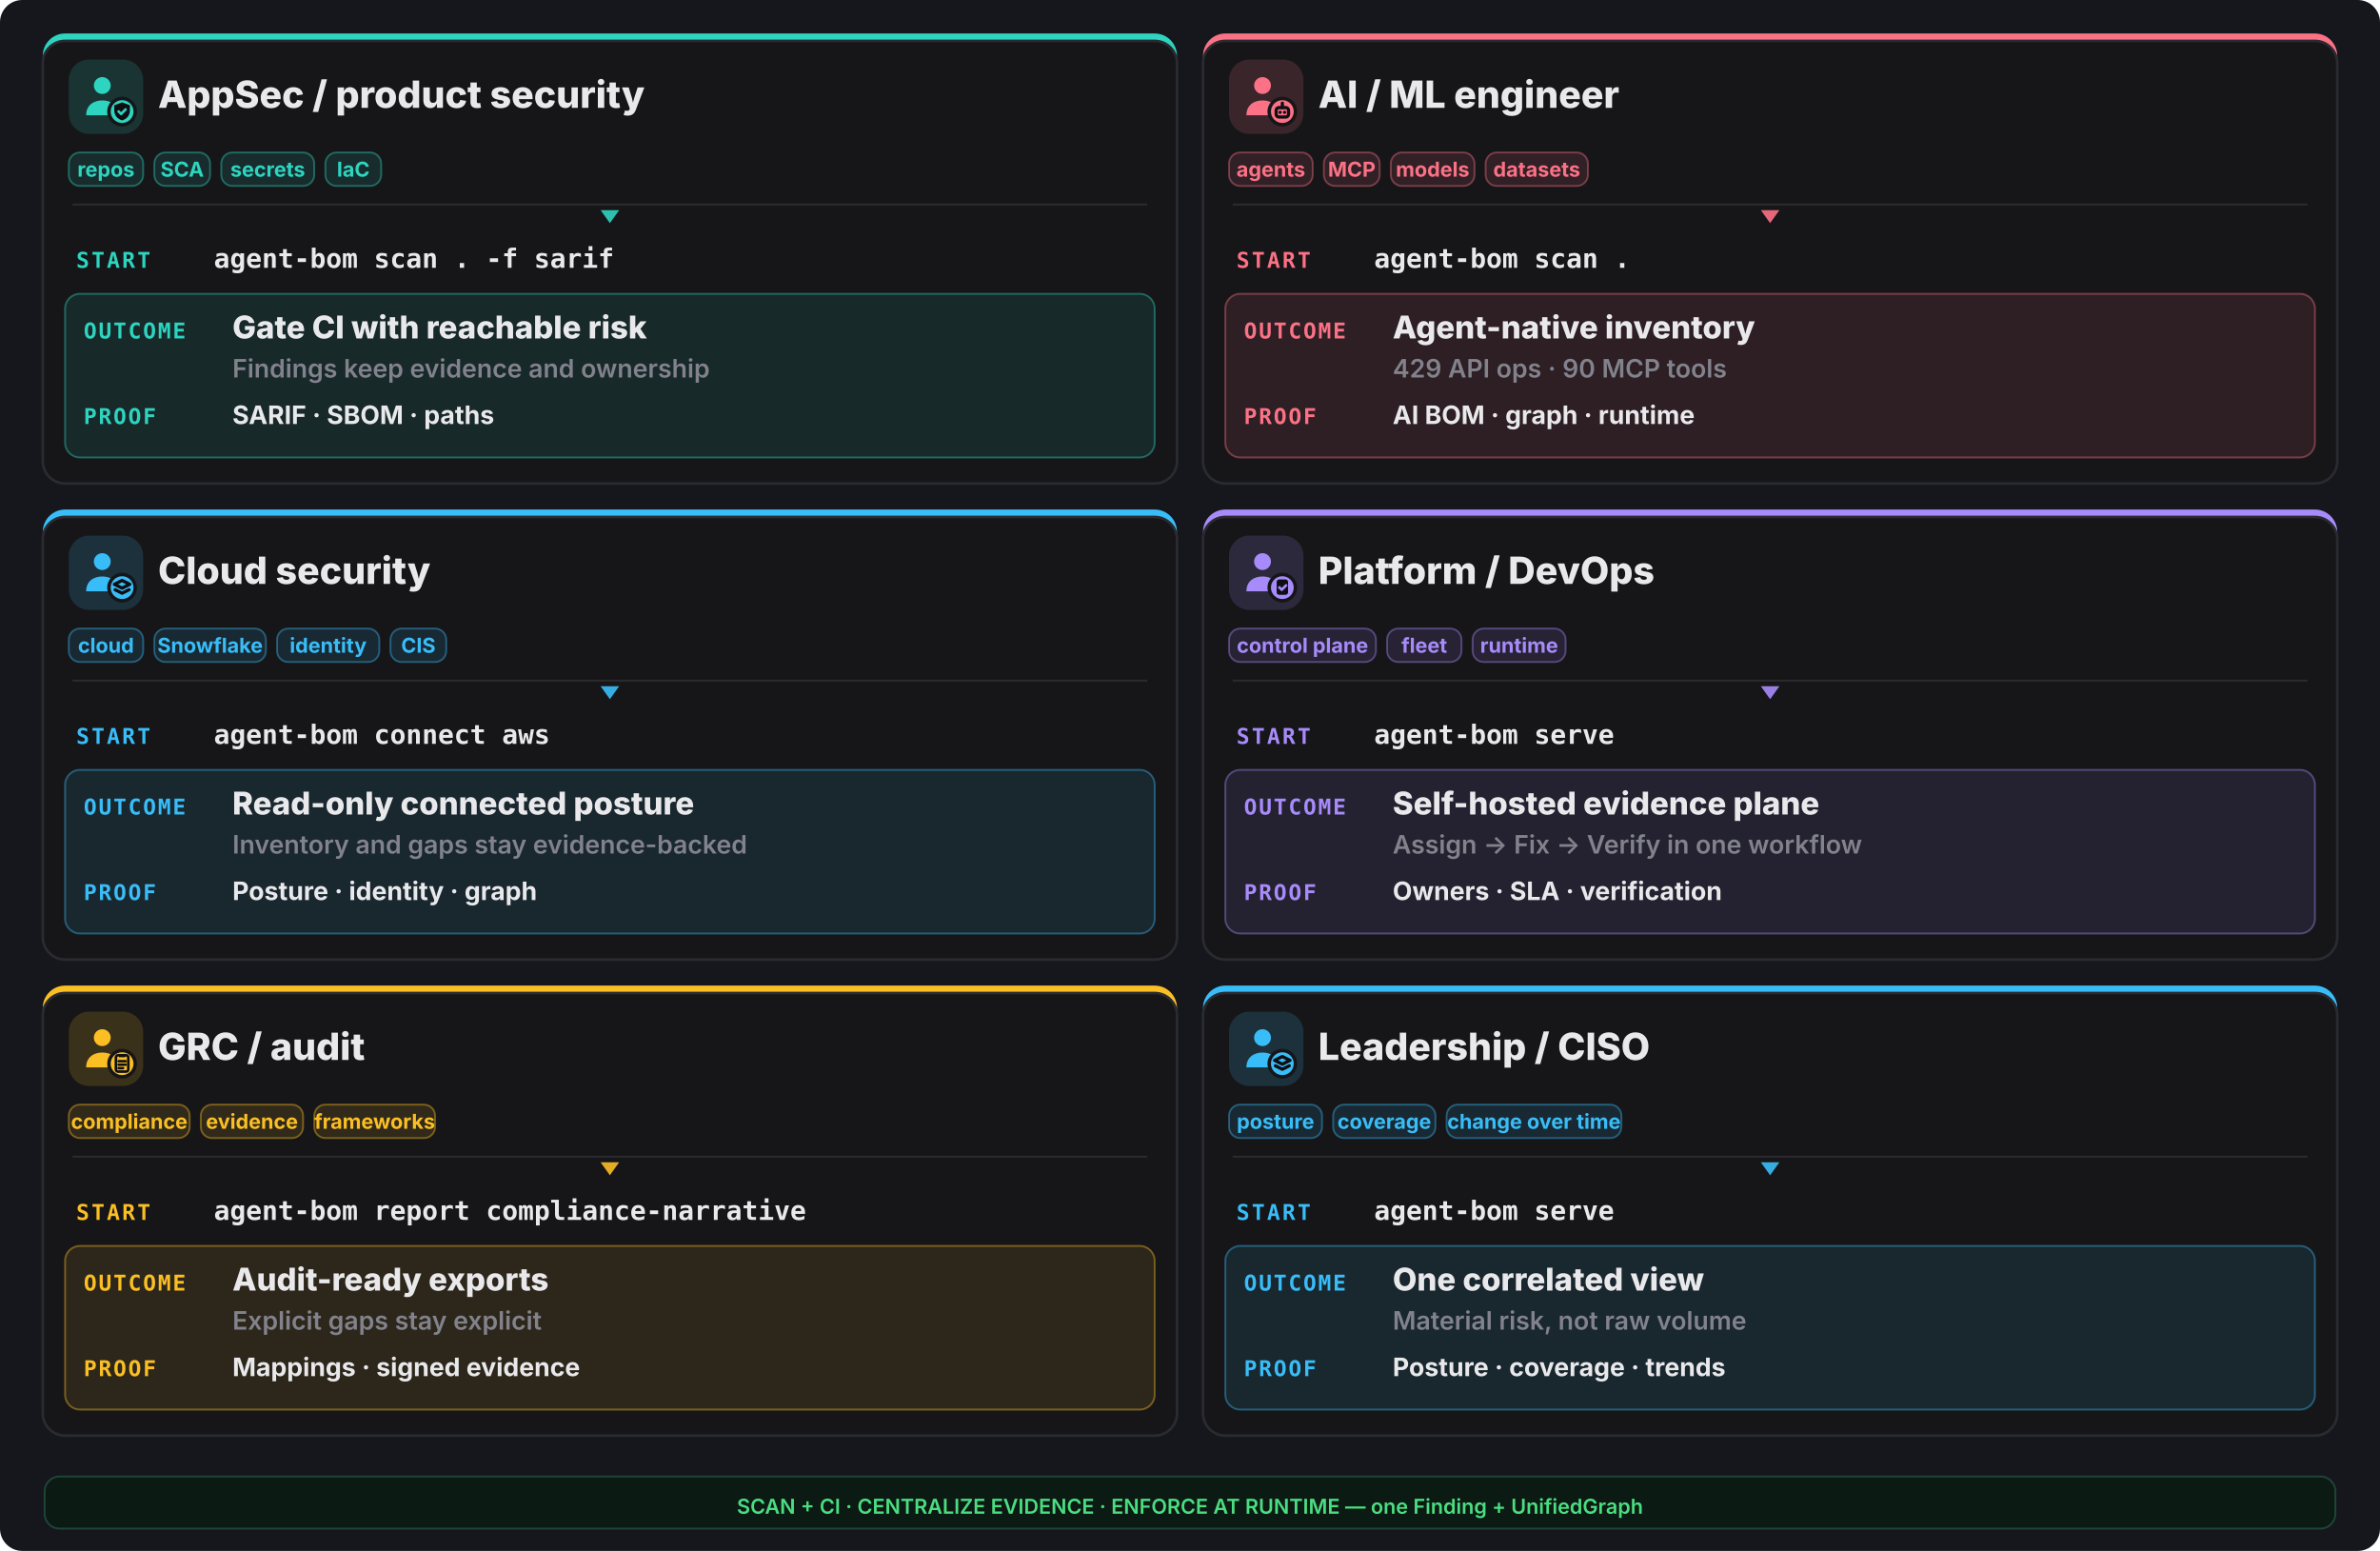
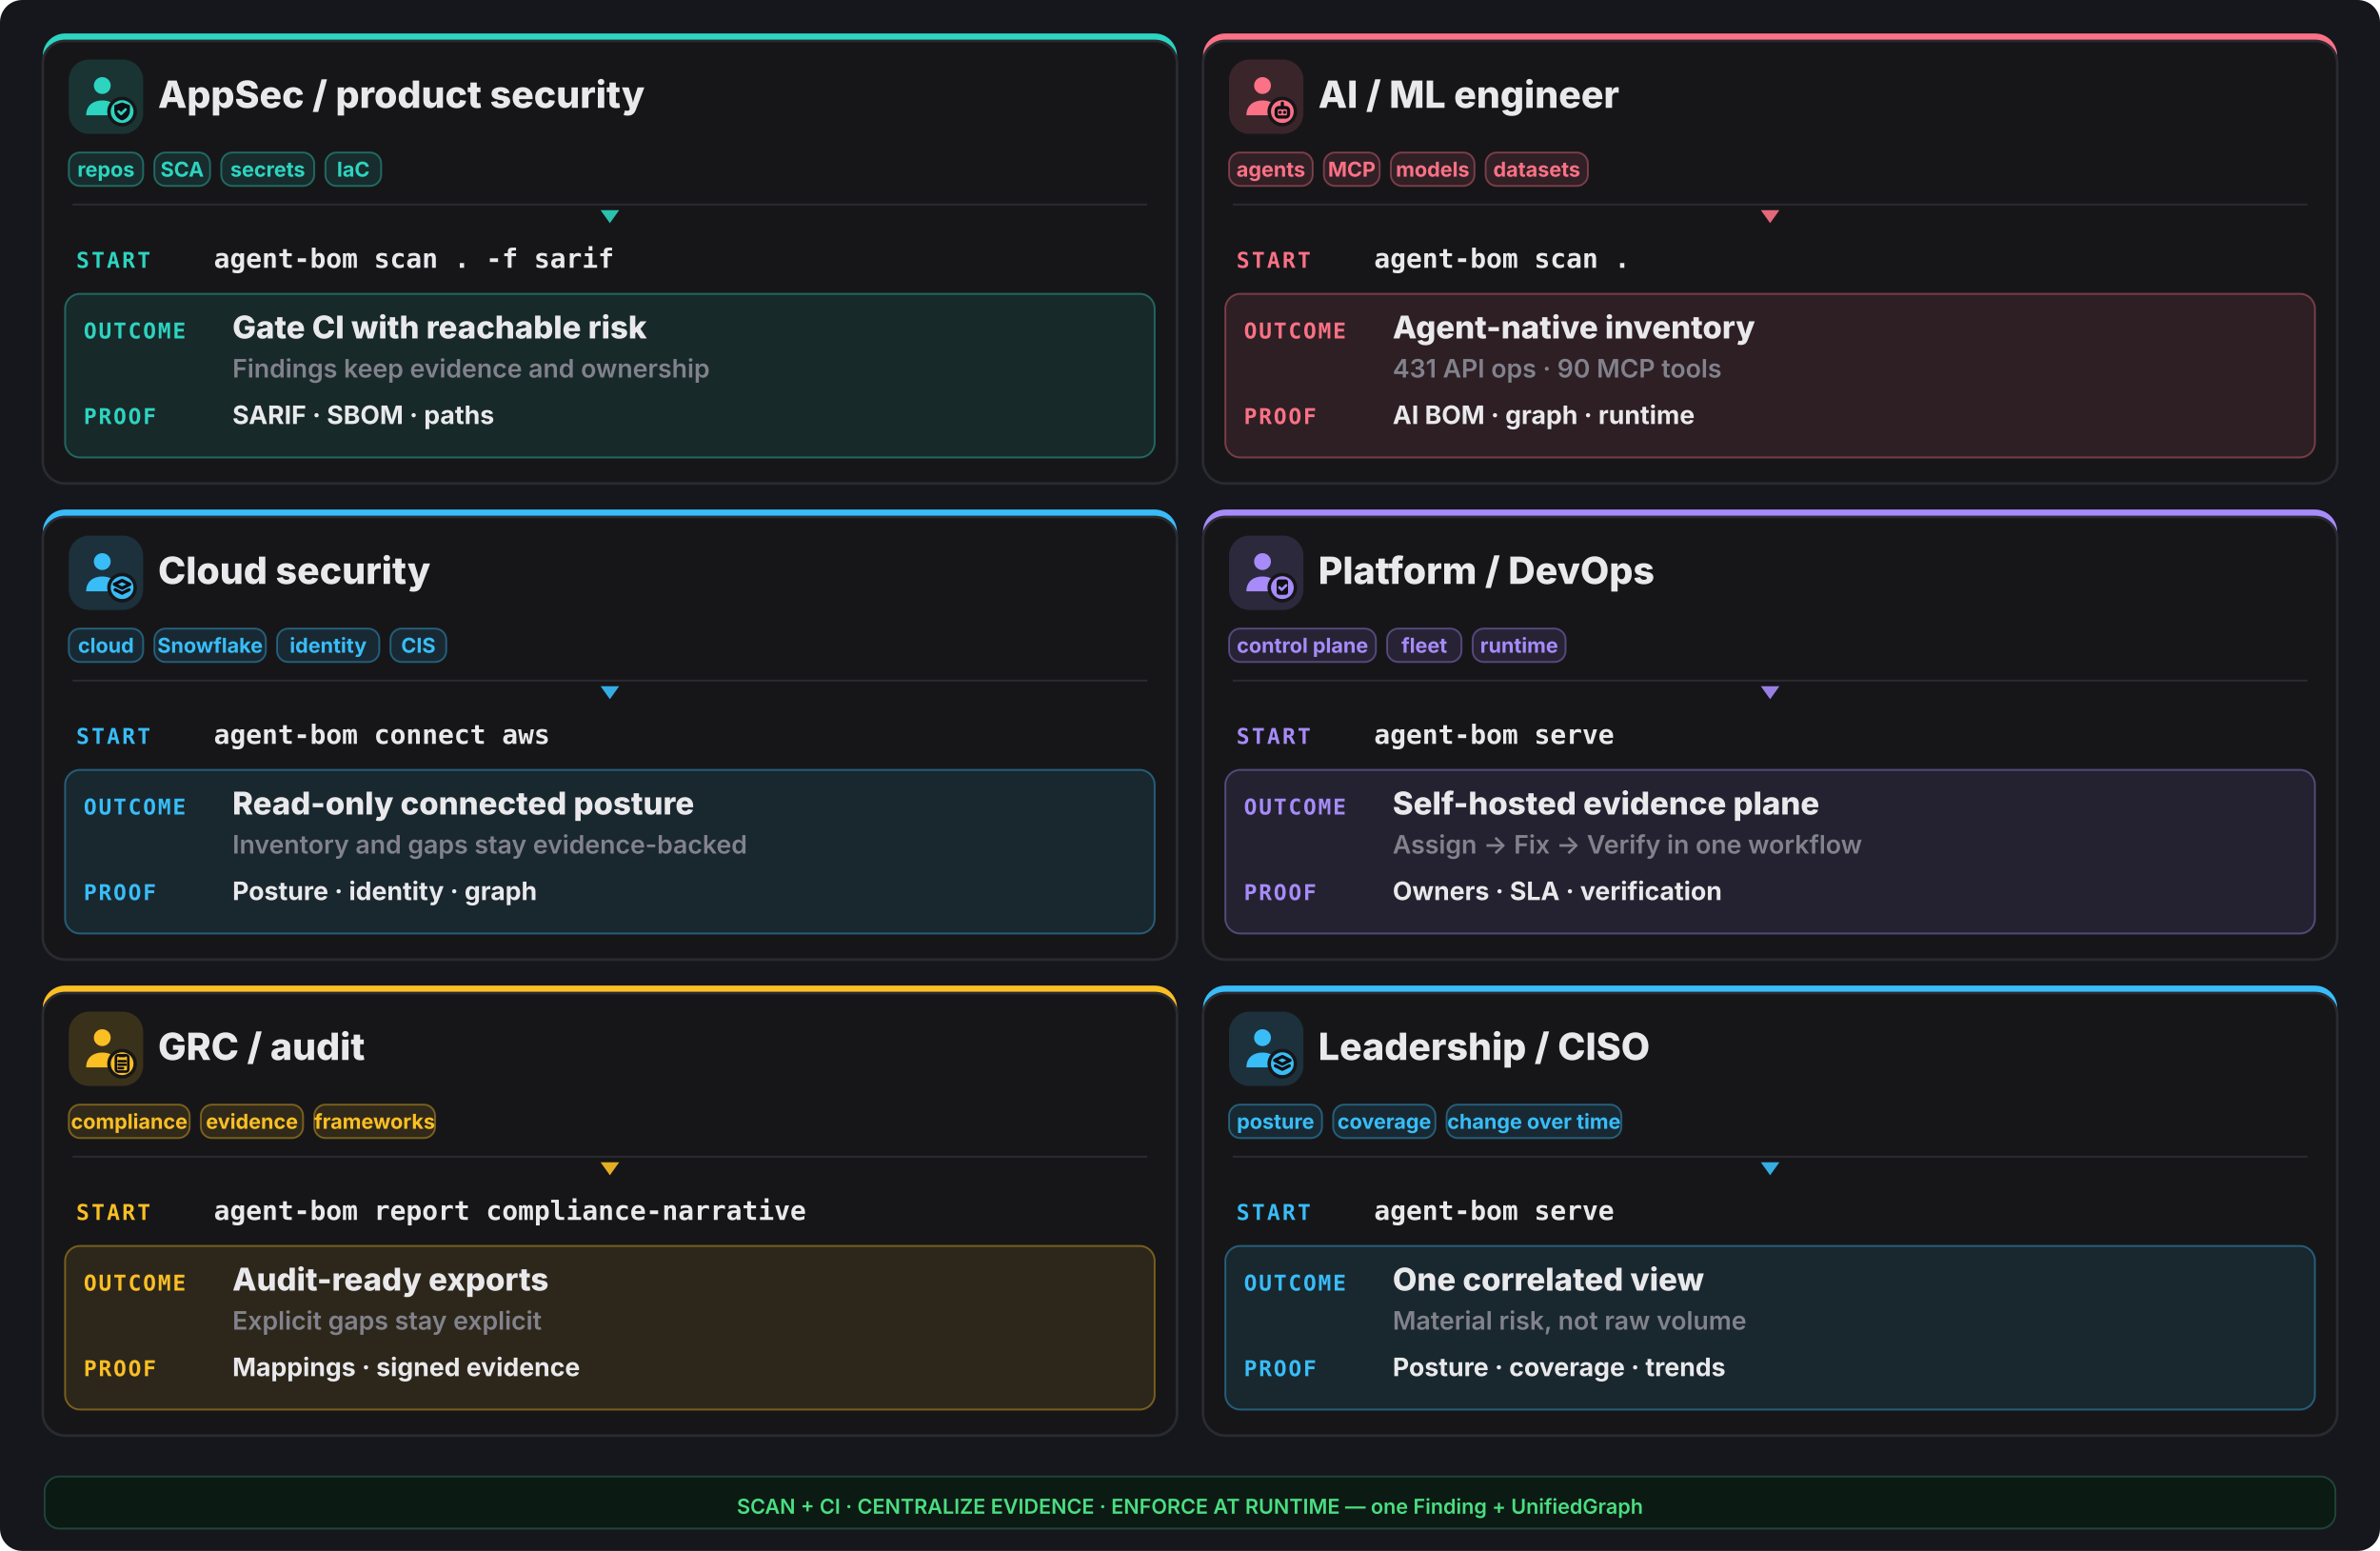
<svg xmlns="http://www.w3.org/2000/svg" width="1280" height="834" viewBox="0 0 1280 834" fill="none">
  <rect width="1280" height="834" rx="12" fill="#16161d" />
  <rect x="23" y="18" width="610" height="242" rx="12" fill="#2dd4bf" />
  <rect x="23" y="22" width="610" height="238" rx="12" fill="#161619" stroke="#2a2a31" stroke-width="1.4" />
  <rect x="37" y="32" width="40" height="40" rx="11" fill="#2dd4bf" opacity="0.16" />
  <g transform="translate(41,36) scale(1.333333)">
    <circle cx="10.5" cy="7.5" r="3.4" fill="#2dd4bf" />
    <path d="M4 19.5c0-4 2.9-6 6.5-6s6.5 2 6.5 6z" fill="#2dd4bf" />
    <circle cx="18.5" cy="18" r="6" fill="#161619" />
    <circle cx="18.5" cy="18" r="4.6" fill="#2dd4bf" />
    <g fill="none" stroke="#0f0f13" stroke-width="1.3" stroke-linecap="round" stroke-linejoin="round">
      <path d="M18.5 14.3l3.15 1.15v2.1c0 2.1-1.4 3.5-3.15 4-1.75-.5-3.15-1.9-3.15-4v-2.1z" fill="#0f0f13" stroke="none" />
      <path d="M17.1 17.95l1 1 1.8-1.8" stroke="#2dd4bf" stroke-width="1.05" />
    </g>
  </g>
  <text x="85" y="58" font-family="Inter,system-ui,sans-serif" font-size="20.15" font-weight="800" fill="#e9e9ec">AppSec / product security</text>
  <rect x="37" y="82" width="40" height="18" rx="6" fill="#2dd4bf" fill-opacity="0.12" stroke="#2dd4bf" stroke-opacity="0.4" />
  <text x="57.0" y="95" text-anchor="middle" font-family="Inter,system-ui,sans-serif" font-size="11.05" font-weight="700" fill="#2dd4bf">repos</text>
  <rect x="83" y="82" width="30" height="18" rx="6" fill="#2dd4bf" fill-opacity="0.12" stroke="#2dd4bf" stroke-opacity="0.4" />
  <text x="98.0" y="95" text-anchor="middle" font-family="Inter,system-ui,sans-serif" font-size="11.05" font-weight="700" fill="#2dd4bf">SCA</text>
  <rect x="119" y="82" width="50" height="18" rx="6" fill="#2dd4bf" fill-opacity="0.12" stroke="#2dd4bf" stroke-opacity="0.4" />
  <text x="144.0" y="95" text-anchor="middle" font-family="Inter,system-ui,sans-serif" font-size="11.05" font-weight="700" fill="#2dd4bf">secrets</text>
  <rect x="175" y="82" width="30" height="18" rx="6" fill="#2dd4bf" fill-opacity="0.12" stroke="#2dd4bf" stroke-opacity="0.4" />
  <text x="190.0" y="95" text-anchor="middle" font-family="Inter,system-ui,sans-serif" font-size="11.05" font-weight="700" fill="#2dd4bf">IaC</text>
  <line x1="39" y1="110" x2="617" y2="110" stroke="#2a2a31" stroke-width="1" />
  <polygon points="328,120 323,113 333,113" fill="#2dd4bf" opacity="0.9" />
  <text x="41" y="144" font-family="ui-monospace,monospace" font-size="11.7" font-weight="800" letter-spacing="0.1em" fill="#2dd4bf">START</text>
  <text x="115" y="144" font-family="ui-monospace,monospace" font-size="14.3" font-weight="700" fill="#e9e9ec">agent-bom scan . -f sarif</text>
  <rect x="35" y="158" width="586" height="88" rx="8" fill="#2dd4bf" opacity="0.10" />
  <rect x="35" y="158" width="586" height="88" rx="8" fill="none" stroke="#2dd4bf" opacity="0.4" />
  <text x="45" y="182" font-family="ui-monospace,monospace" font-size="11.7" font-weight="800" letter-spacing="0.08em" fill="#2dd4bf">OUTCOME</text>
  <text x="125" y="182" font-family="Inter,system-ui,sans-serif" font-size="16.9" font-weight="800" fill="#e9e9ec">Gate CI with reachable risk</text>
  <text x="125" y="203" font-family="Inter,system-ui,sans-serif" font-size="13.65" font-weight="600" fill="#82828c">Findings keep evidence and ownership</text>
  <text x="45" y="228" font-family="ui-monospace,monospace" font-size="11.7" font-weight="800" letter-spacing="0.08em" fill="#2dd4bf">PROOF</text>
  <text x="125" y="228" font-family="Inter,system-ui,sans-serif" font-size="13.65" font-weight="700" fill="#e9e9ec">SARIF · SBOM · paths</text>
  <rect x="647" y="18" width="610" height="242" rx="12" fill="#fb7185" />
  <rect x="647" y="22" width="610" height="238" rx="12" fill="#161619" stroke="#2a2a31" stroke-width="1.4" />
  <rect x="661" y="32" width="40" height="40" rx="11" fill="#fb7185" opacity="0.16" />
  <g transform="translate(665,36) scale(1.333333)">
    <circle cx="10.5" cy="7.5" r="3.4" fill="#fb7185" />
    <path d="M4 19.5c0-4 2.9-6 6.5-6s6.5 2 6.5 6z" fill="#fb7185" />
    <circle cx="18.5" cy="18" r="6" fill="#161619" />
    <circle cx="18.5" cy="18" r="4.6" fill="#fb7185" />
    <g fill="none" stroke="#0f0f13" stroke-width="1.3" stroke-linecap="round" stroke-linejoin="round">
      <rect x="16" y="16.4" width="5" height="3.8" rx="1.1" />
      <path d="M17.6 18.3h.01 M19.4 18.3h.01 M18.5 14.6v1.8" />
    </g>
  </g>
  <text x="709" y="58" font-family="Inter,system-ui,sans-serif" font-size="20.15" font-weight="800" fill="#e9e9ec">AI / ML engineer</text>
  <rect x="661" y="82" width="45" height="18" rx="6" fill="#fb7185" fill-opacity="0.12" stroke="#fb7185" stroke-opacity="0.4" />
  <text x="683.5" y="95" text-anchor="middle" font-family="Inter,system-ui,sans-serif" font-size="11.05" font-weight="700" fill="#fb7185">agents</text>
  <rect x="712" y="82" width="30" height="18" rx="6" fill="#fb7185" fill-opacity="0.12" stroke="#fb7185" stroke-opacity="0.4" />
  <text x="727.0" y="95" text-anchor="middle" font-family="Inter,system-ui,sans-serif" font-size="11.05" font-weight="700" fill="#fb7185">MCP</text>
  <rect x="748" y="82" width="45" height="18" rx="6" fill="#fb7185" fill-opacity="0.12" stroke="#fb7185" stroke-opacity="0.4" />
  <text x="770.5" y="95" text-anchor="middle" font-family="Inter,system-ui,sans-serif" font-size="11.05" font-weight="700" fill="#fb7185">models</text>
  <rect x="799" y="82" width="55" height="18" rx="6" fill="#fb7185" fill-opacity="0.12" stroke="#fb7185" stroke-opacity="0.4" />
  <text x="826.5" y="95" text-anchor="middle" font-family="Inter,system-ui,sans-serif" font-size="11.05" font-weight="700" fill="#fb7185">datasets</text>
  <line x1="663" y1="110" x2="1241" y2="110" stroke="#2a2a31" stroke-width="1" />
  <polygon points="952,120 947,113 957,113" fill="#fb7185" opacity="0.9" />
  <text x="665" y="144" font-family="ui-monospace,monospace" font-size="11.7" font-weight="800" letter-spacing="0.1em" fill="#fb7185">START</text>
  <text x="739" y="144" font-family="ui-monospace,monospace" font-size="14.3" font-weight="700" fill="#e9e9ec">agent-bom scan .</text>
  <rect x="659" y="158" width="586" height="88" rx="8" fill="#fb7185" opacity="0.10" />
  <rect x="659" y="158" width="586" height="88" rx="8" fill="none" stroke="#fb7185" opacity="0.4" />
  <text x="669" y="182" font-family="ui-monospace,monospace" font-size="11.7" font-weight="800" letter-spacing="0.08em" fill="#fb7185">OUTCOME</text>
  <text x="749" y="182" font-family="Inter,system-ui,sans-serif" font-size="16.9" font-weight="800" fill="#e9e9ec">Agent-native inventory</text>
-   <text x="749" y="203" font-family="Inter,system-ui,sans-serif" font-size="13.65" font-weight="600" fill="#82828c">429 API ops · 90 MCP tools</text>
+   <text x="749" y="203" font-family="Inter,system-ui,sans-serif" font-size="13.65" font-weight="600" fill="#82828c">431 API ops · 90 MCP tools</text>
  <text x="669" y="228" font-family="ui-monospace,monospace" font-size="11.7" font-weight="800" letter-spacing="0.08em" fill="#fb7185">PROOF</text>
  <text x="749" y="228" font-family="Inter,system-ui,sans-serif" font-size="13.65" font-weight="700" fill="#e9e9ec">AI BOM · graph · runtime</text>
  <rect x="23" y="274" width="610" height="242" rx="12" fill="#38bdf8" />
  <rect x="23" y="278" width="610" height="238" rx="12" fill="#161619" stroke="#2a2a31" stroke-width="1.4" />
  <rect x="37" y="288" width="40" height="40" rx="11" fill="#38bdf8" opacity="0.16" />
  <g transform="translate(41,292) scale(1.333333)">
    <circle cx="10.5" cy="7.5" r="3.4" fill="#38bdf8" />
    <path d="M4 19.5c0-4 2.9-6 6.5-6s6.5 2 6.5 6z" fill="#38bdf8" />
    <circle cx="18.5" cy="18" r="6" fill="#161619" />
    <circle cx="18.5" cy="18" r="4.6" fill="#38bdf8" />
    <g fill="none" stroke="#0f0f13" stroke-width="1.3" stroke-linecap="round" stroke-linejoin="round">
      <path d="M18.5 15.1l3.1 1.55-3.1 1.55-3.1-1.55z" />
      <path d="M15.7 18.85l2.8 1.4 2.8-1.4" />
    </g>
  </g>
  <text x="85" y="314" font-family="Inter,system-ui,sans-serif" font-size="20.15" font-weight="800" fill="#e9e9ec">Cloud security</text>
  <rect x="37" y="338" width="40" height="18" rx="6" fill="#38bdf8" fill-opacity="0.12" stroke="#38bdf8" stroke-opacity="0.4" />
  <text x="57.0" y="351" text-anchor="middle" font-family="Inter,system-ui,sans-serif" font-size="11.05" font-weight="700" fill="#38bdf8">cloud</text>
  <rect x="83" y="338" width="60" height="18" rx="6" fill="#38bdf8" fill-opacity="0.12" stroke="#38bdf8" stroke-opacity="0.4" />
  <text x="113.0" y="351" text-anchor="middle" font-family="Inter,system-ui,sans-serif" font-size="11.05" font-weight="700" fill="#38bdf8">Snowflake</text>
  <rect x="149" y="338" width="55" height="18" rx="6" fill="#38bdf8" fill-opacity="0.12" stroke="#38bdf8" stroke-opacity="0.4" />
  <text x="176.5" y="351" text-anchor="middle" font-family="Inter,system-ui,sans-serif" font-size="11.05" font-weight="700" fill="#38bdf8">identity</text>
  <rect x="210" y="338" width="30" height="18" rx="6" fill="#38bdf8" fill-opacity="0.12" stroke="#38bdf8" stroke-opacity="0.4" />
  <text x="225.0" y="351" text-anchor="middle" font-family="Inter,system-ui,sans-serif" font-size="11.05" font-weight="700" fill="#38bdf8">CIS</text>
  <line x1="39" y1="366" x2="617" y2="366" stroke="#2a2a31" stroke-width="1" />
  <polygon points="328,376 323,369 333,369" fill="#38bdf8" opacity="0.9" />
  <text x="41" y="400" font-family="ui-monospace,monospace" font-size="11.7" font-weight="800" letter-spacing="0.1em" fill="#38bdf8">START</text>
  <text x="115" y="400" font-family="ui-monospace,monospace" font-size="14.3" font-weight="700" fill="#e9e9ec">agent-bom connect aws</text>
  <rect x="35" y="414" width="586" height="88" rx="8" fill="#38bdf8" opacity="0.10" />
  <rect x="35" y="414" width="586" height="88" rx="8" fill="none" stroke="#38bdf8" opacity="0.4" />
  <text x="45" y="438" font-family="ui-monospace,monospace" font-size="11.7" font-weight="800" letter-spacing="0.08em" fill="#38bdf8">OUTCOME</text>
  <text x="125" y="438" font-family="Inter,system-ui,sans-serif" font-size="16.9" font-weight="800" fill="#e9e9ec">Read-only connected posture</text>
  <text x="125" y="459" font-family="Inter,system-ui,sans-serif" font-size="13.65" font-weight="600" fill="#82828c">Inventory and gaps stay evidence-backed</text>
  <text x="45" y="484" font-family="ui-monospace,monospace" font-size="11.7" font-weight="800" letter-spacing="0.08em" fill="#38bdf8">PROOF</text>
  <text x="125" y="484" font-family="Inter,system-ui,sans-serif" font-size="13.65" font-weight="700" fill="#e9e9ec">Posture · identity · graph</text>
  <rect x="647" y="274" width="610" height="242" rx="12" fill="#a78bfa" />
  <rect x="647" y="278" width="610" height="238" rx="12" fill="#161619" stroke="#2a2a31" stroke-width="1.4" />
  <rect x="661" y="288" width="40" height="40" rx="11" fill="#a78bfa" opacity="0.16" />
  <g transform="translate(665,292) scale(1.333333)">
    <circle cx="10.5" cy="7.5" r="3.4" fill="#a78bfa" />
    <path d="M4 19.5c0-4 2.9-6 6.5-6s6.5 2 6.5 6z" fill="#a78bfa" />
    <circle cx="18.5" cy="18" r="6" fill="#161619" />
    <circle cx="18.5" cy="18" r="4.6" fill="#a78bfa" />
    <g fill="none" stroke="#0f0f13" stroke-width="1.3" stroke-linecap="round" stroke-linejoin="round">
      <rect x="16.2" y="14.7" width="4.6" height="6.2" rx="1" fill="#0f0f13" stroke="none" />
      <path d="M17.3 17.9l.95.95 1.75-1.75" stroke="#a78bfa" stroke-width="1.05" />
    </g>
  </g>
  <text x="709" y="314" font-family="Inter,system-ui,sans-serif" font-size="20.15" font-weight="800" fill="#e9e9ec">Platform / DevOps</text>
  <rect x="661" y="338" width="79" height="18" rx="6" fill="#a78bfa" fill-opacity="0.12" stroke="#a78bfa" stroke-opacity="0.4" />
  <text x="700.5" y="351" text-anchor="middle" font-family="Inter,system-ui,sans-serif" font-size="11.05" font-weight="700" fill="#a78bfa">control plane</text>
  <rect x="746" y="338" width="40" height="18" rx="6" fill="#a78bfa" fill-opacity="0.12" stroke="#a78bfa" stroke-opacity="0.4" />
  <text x="766.0" y="351" text-anchor="middle" font-family="Inter,system-ui,sans-serif" font-size="11.05" font-weight="700" fill="#a78bfa">fleet</text>
  <rect x="792" y="338" width="50" height="18" rx="6" fill="#a78bfa" fill-opacity="0.12" stroke="#a78bfa" stroke-opacity="0.4" />
  <text x="817.0" y="351" text-anchor="middle" font-family="Inter,system-ui,sans-serif" font-size="11.05" font-weight="700" fill="#a78bfa">runtime</text>
  <line x1="663" y1="366" x2="1241" y2="366" stroke="#2a2a31" stroke-width="1" />
  <polygon points="952,376 947,369 957,369" fill="#a78bfa" opacity="0.9" />
  <text x="665" y="400" font-family="ui-monospace,monospace" font-size="11.7" font-weight="800" letter-spacing="0.1em" fill="#a78bfa">START</text>
  <text x="739" y="400" font-family="ui-monospace,monospace" font-size="14.3" font-weight="700" fill="#e9e9ec">agent-bom serve</text>
  <rect x="659" y="414" width="586" height="88" rx="8" fill="#a78bfa" opacity="0.10" />
  <rect x="659" y="414" width="586" height="88" rx="8" fill="none" stroke="#a78bfa" opacity="0.4" />
  <text x="669" y="438" font-family="ui-monospace,monospace" font-size="11.7" font-weight="800" letter-spacing="0.08em" fill="#a78bfa">OUTCOME</text>
  <text x="749" y="438" font-family="Inter,system-ui,sans-serif" font-size="16.9" font-weight="800" fill="#e9e9ec">Self-hosted evidence plane</text>
  <text x="749" y="459" font-family="Inter,system-ui,sans-serif" font-size="13.65" font-weight="600" fill="#82828c">Assign -&gt; Fix -&gt; Verify in one workflow</text>
  <text x="669" y="484" font-family="ui-monospace,monospace" font-size="11.7" font-weight="800" letter-spacing="0.08em" fill="#a78bfa">PROOF</text>
  <text x="749" y="484" font-family="Inter,system-ui,sans-serif" font-size="13.65" font-weight="700" fill="#e9e9ec">Owners · SLA · verification</text>
  <rect x="23" y="530" width="610" height="242" rx="12" fill="#fbbf24" />
  <rect x="23" y="534" width="610" height="238" rx="12" fill="#161619" stroke="#2a2a31" stroke-width="1.4" />
  <rect x="37" y="544" width="40" height="40" rx="11" fill="#fbbf24" opacity="0.16" />
  <g transform="translate(41,548) scale(1.333333)">
    <circle cx="10.5" cy="7.5" r="3.4" fill="#fbbf24" />
    <path d="M4 19.5c0-4 2.9-6 6.5-6s6.5 2 6.5 6z" fill="#fbbf24" />
    <circle cx="18.5" cy="18" r="6" fill="#161619" />
    <circle cx="18.5" cy="18" r="4.6" fill="#fbbf24" />
    <g fill="none" stroke="#0f0f13" stroke-width="1.3" stroke-linecap="round" stroke-linejoin="round">
      <rect x="16.0" y="14.6" width="5.0" height="6.6" rx="0.9" fill="none" stroke="#0f0f13" stroke-width="1.05" />
      <path d="M17.2 14.2h2.6v1.2h-2.6z" fill="#0f0f13" stroke="none" />
      <path d="M17.1 17.0h2.8 M17.1 18.4h2.8 M17.1 19.8h1.8" stroke="#0f0f13" stroke-width="1.0" />
    </g>
  </g>
  <text x="85" y="570" font-family="Inter,system-ui,sans-serif" font-size="20.15" font-weight="800" fill="#e9e9ec">GRC / audit</text>
  <rect x="37" y="594" width="65" height="18" rx="6" fill="#fbbf24" fill-opacity="0.12" stroke="#fbbf24" stroke-opacity="0.4" />
  <text x="69.5" y="607" text-anchor="middle" font-family="Inter,system-ui,sans-serif" font-size="11.05" font-weight="700" fill="#fbbf24">compliance</text>
  <rect x="108" y="594" width="55" height="18" rx="6" fill="#fbbf24" fill-opacity="0.12" stroke="#fbbf24" stroke-opacity="0.4" />
  <text x="135.5" y="607" text-anchor="middle" font-family="Inter,system-ui,sans-serif" font-size="11.05" font-weight="700" fill="#fbbf24">evidence</text>
  <rect x="169" y="594" width="65" height="18" rx="6" fill="#fbbf24" fill-opacity="0.12" stroke="#fbbf24" stroke-opacity="0.4" />
  <text x="201.5" y="607" text-anchor="middle" font-family="Inter,system-ui,sans-serif" font-size="11.05" font-weight="700" fill="#fbbf24">frameworks</text>
  <line x1="39" y1="622" x2="617" y2="622" stroke="#2a2a31" stroke-width="1" />
  <polygon points="328,632 323,625 333,625" fill="#fbbf24" opacity="0.9" />
  <text x="41" y="656" font-family="ui-monospace,monospace" font-size="11.7" font-weight="800" letter-spacing="0.1em" fill="#fbbf24">START</text>
  <text x="115" y="656" font-family="ui-monospace,monospace" font-size="14.3" font-weight="700" fill="#e9e9ec">agent-bom report compliance-narrative</text>
  <rect x="35" y="670" width="586" height="88" rx="8" fill="#fbbf24" opacity="0.10" />
  <rect x="35" y="670" width="586" height="88" rx="8" fill="none" stroke="#fbbf24" opacity="0.4" />
  <text x="45" y="694" font-family="ui-monospace,monospace" font-size="11.7" font-weight="800" letter-spacing="0.08em" fill="#fbbf24">OUTCOME</text>
  <text x="125" y="694" font-family="Inter,system-ui,sans-serif" font-size="16.9" font-weight="800" fill="#e9e9ec">Audit-ready exports</text>
  <text x="125" y="715" font-family="Inter,system-ui,sans-serif" font-size="13.65" font-weight="600" fill="#82828c">Explicit gaps stay explicit</text>
  <text x="45" y="740" font-family="ui-monospace,monospace" font-size="11.7" font-weight="800" letter-spacing="0.08em" fill="#fbbf24">PROOF</text>
  <text x="125" y="740" font-family="Inter,system-ui,sans-serif" font-size="13.65" font-weight="700" fill="#e9e9ec">Mappings · signed evidence</text>
  <rect x="647" y="530" width="610" height="242" rx="12" fill="#38bdf8" />
  <rect x="647" y="534" width="610" height="238" rx="12" fill="#161619" stroke="#2a2a31" stroke-width="1.4" />
  <rect x="661" y="544" width="40" height="40" rx="11" fill="#38bdf8" opacity="0.16" />
  <g transform="translate(665,548) scale(1.333333)">
    <circle cx="10.5" cy="7.5" r="3.4" fill="#38bdf8" />
    <path d="M4 19.5c0-4 2.9-6 6.5-6s6.5 2 6.5 6z" fill="#38bdf8" />
    <circle cx="18.5" cy="18" r="6" fill="#161619" />
    <circle cx="18.5" cy="18" r="4.6" fill="#38bdf8" />
    <g fill="none" stroke="#0f0f13" stroke-width="1.3" stroke-linecap="round" stroke-linejoin="round">
      <path d="M18.5 15.1l3.1 1.55-3.1 1.55-3.1-1.55z" />
      <path d="M15.7 18.85l2.8 1.4 2.8-1.4" />
    </g>
  </g>
  <text x="709" y="570" font-family="Inter,system-ui,sans-serif" font-size="20.15" font-weight="800" fill="#e9e9ec">Leadership / CISO</text>
  <rect x="661" y="594" width="50" height="18" rx="6" fill="#38bdf8" fill-opacity="0.12" stroke="#38bdf8" stroke-opacity="0.4" />
  <text x="686.0" y="607" text-anchor="middle" font-family="Inter,system-ui,sans-serif" font-size="11.05" font-weight="700" fill="#38bdf8">posture</text>
  <rect x="717" y="594" width="55" height="18" rx="6" fill="#38bdf8" fill-opacity="0.12" stroke="#38bdf8" stroke-opacity="0.4" />
  <text x="744.5" y="607" text-anchor="middle" font-family="Inter,system-ui,sans-serif" font-size="11.05" font-weight="700" fill="#38bdf8">coverage</text>
  <rect x="778" y="594" width="94" height="18" rx="6" fill="#38bdf8" fill-opacity="0.12" stroke="#38bdf8" stroke-opacity="0.4" />
  <text x="825.0" y="607" text-anchor="middle" font-family="Inter,system-ui,sans-serif" font-size="11.05" font-weight="700" fill="#38bdf8">change over time</text>
  <line x1="663" y1="622" x2="1241" y2="622" stroke="#2a2a31" stroke-width="1" />
  <polygon points="952,632 947,625 957,625" fill="#38bdf8" opacity="0.9" />
  <text x="665" y="656" font-family="ui-monospace,monospace" font-size="11.7" font-weight="800" letter-spacing="0.1em" fill="#38bdf8">START</text>
  <text x="739" y="656" font-family="ui-monospace,monospace" font-size="14.3" font-weight="700" fill="#e9e9ec">agent-bom serve</text>
  <rect x="659" y="670" width="586" height="88" rx="8" fill="#38bdf8" opacity="0.10" />
  <rect x="659" y="670" width="586" height="88" rx="8" fill="none" stroke="#38bdf8" opacity="0.4" />
  <text x="669" y="694" font-family="ui-monospace,monospace" font-size="11.7" font-weight="800" letter-spacing="0.08em" fill="#38bdf8">OUTCOME</text>
  <text x="749" y="694" font-family="Inter,system-ui,sans-serif" font-size="16.9" font-weight="800" fill="#e9e9ec">One correlated view</text>
  <text x="749" y="715" font-family="Inter,system-ui,sans-serif" font-size="13.65" font-weight="600" fill="#82828c">Material risk, not raw volume</text>
  <text x="669" y="740" font-family="ui-monospace,monospace" font-size="11.7" font-weight="800" letter-spacing="0.08em" fill="#38bdf8">PROOF</text>
  <text x="749" y="740" font-family="Inter,system-ui,sans-serif" font-size="13.65" font-weight="700" fill="#e9e9ec">Posture · coverage · trends</text>
  <rect x="24" y="794" width="1232" height="28" rx="8" fill="#0c1a14" stroke="#1f4438" />
  <text x="640" y="814" text-anchor="middle" font-family="Inter,system-ui,sans-serif" font-size="11.05" font-weight="600" fill="#4ade80">SCAN + CI · CENTRALIZE EVIDENCE · ENFORCE AT RUNTIME — one Finding + UnifiedGraph</text>
</svg>
